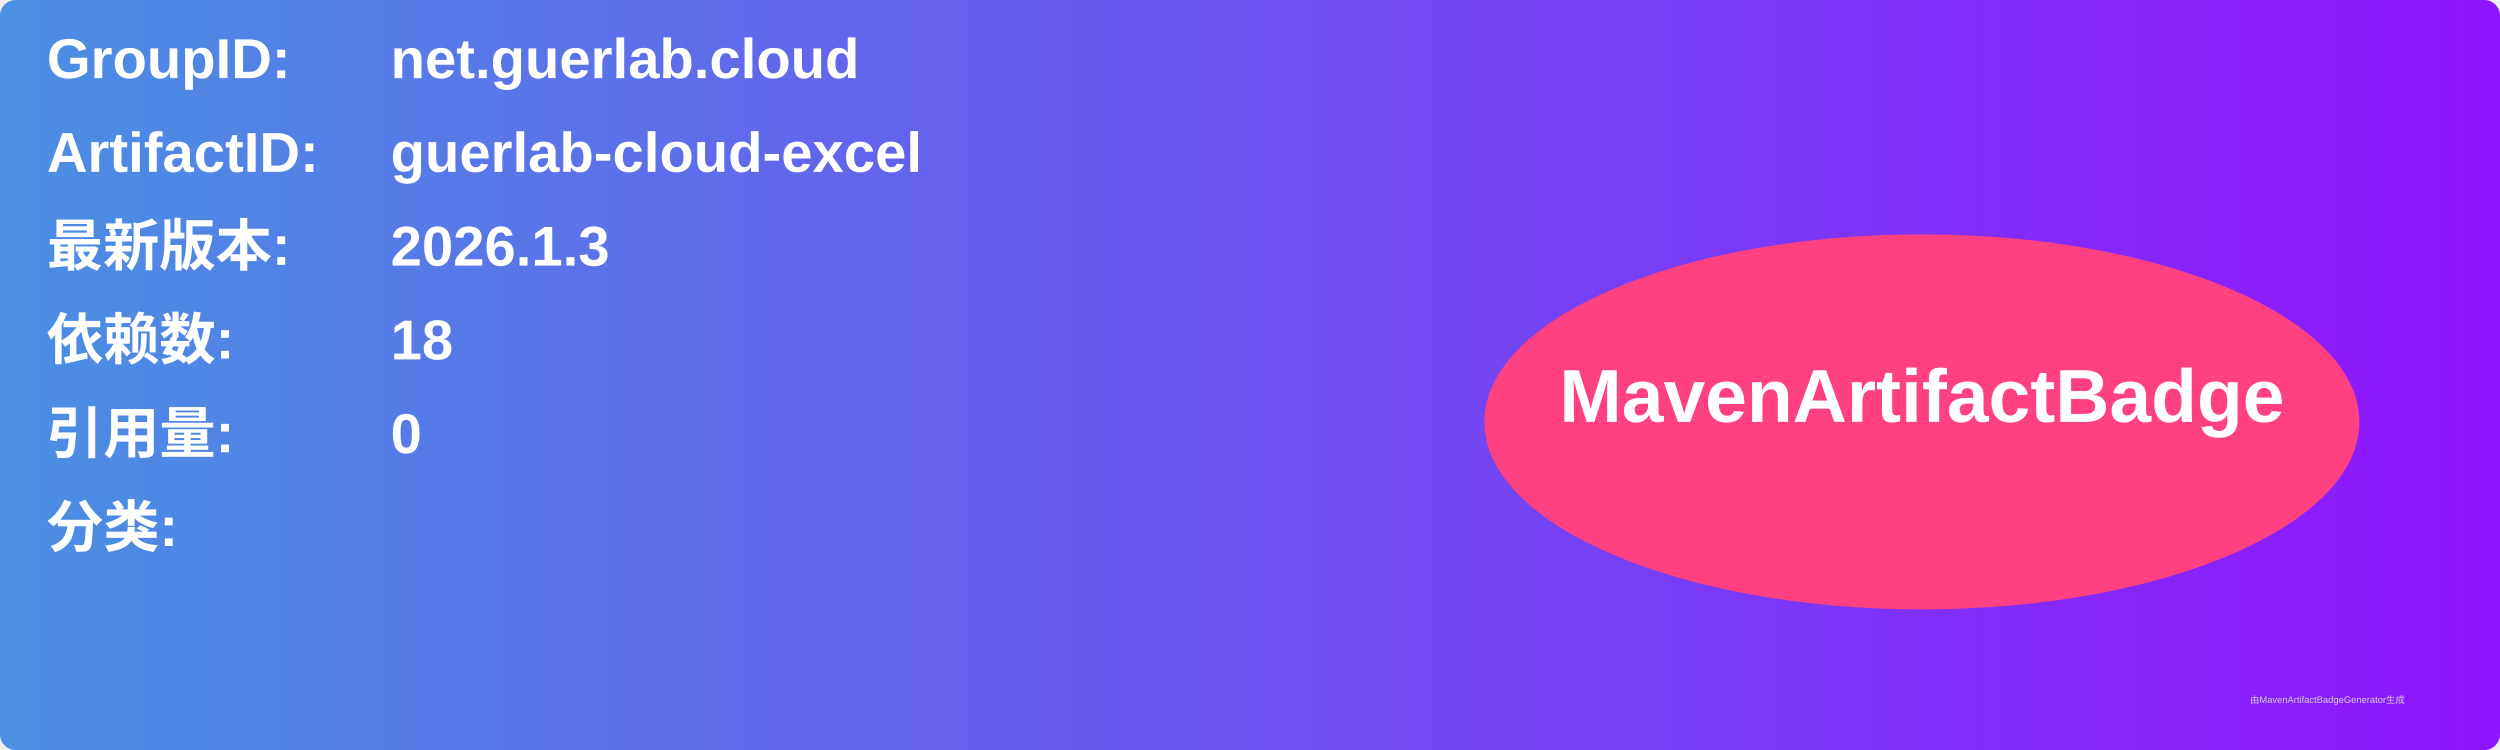
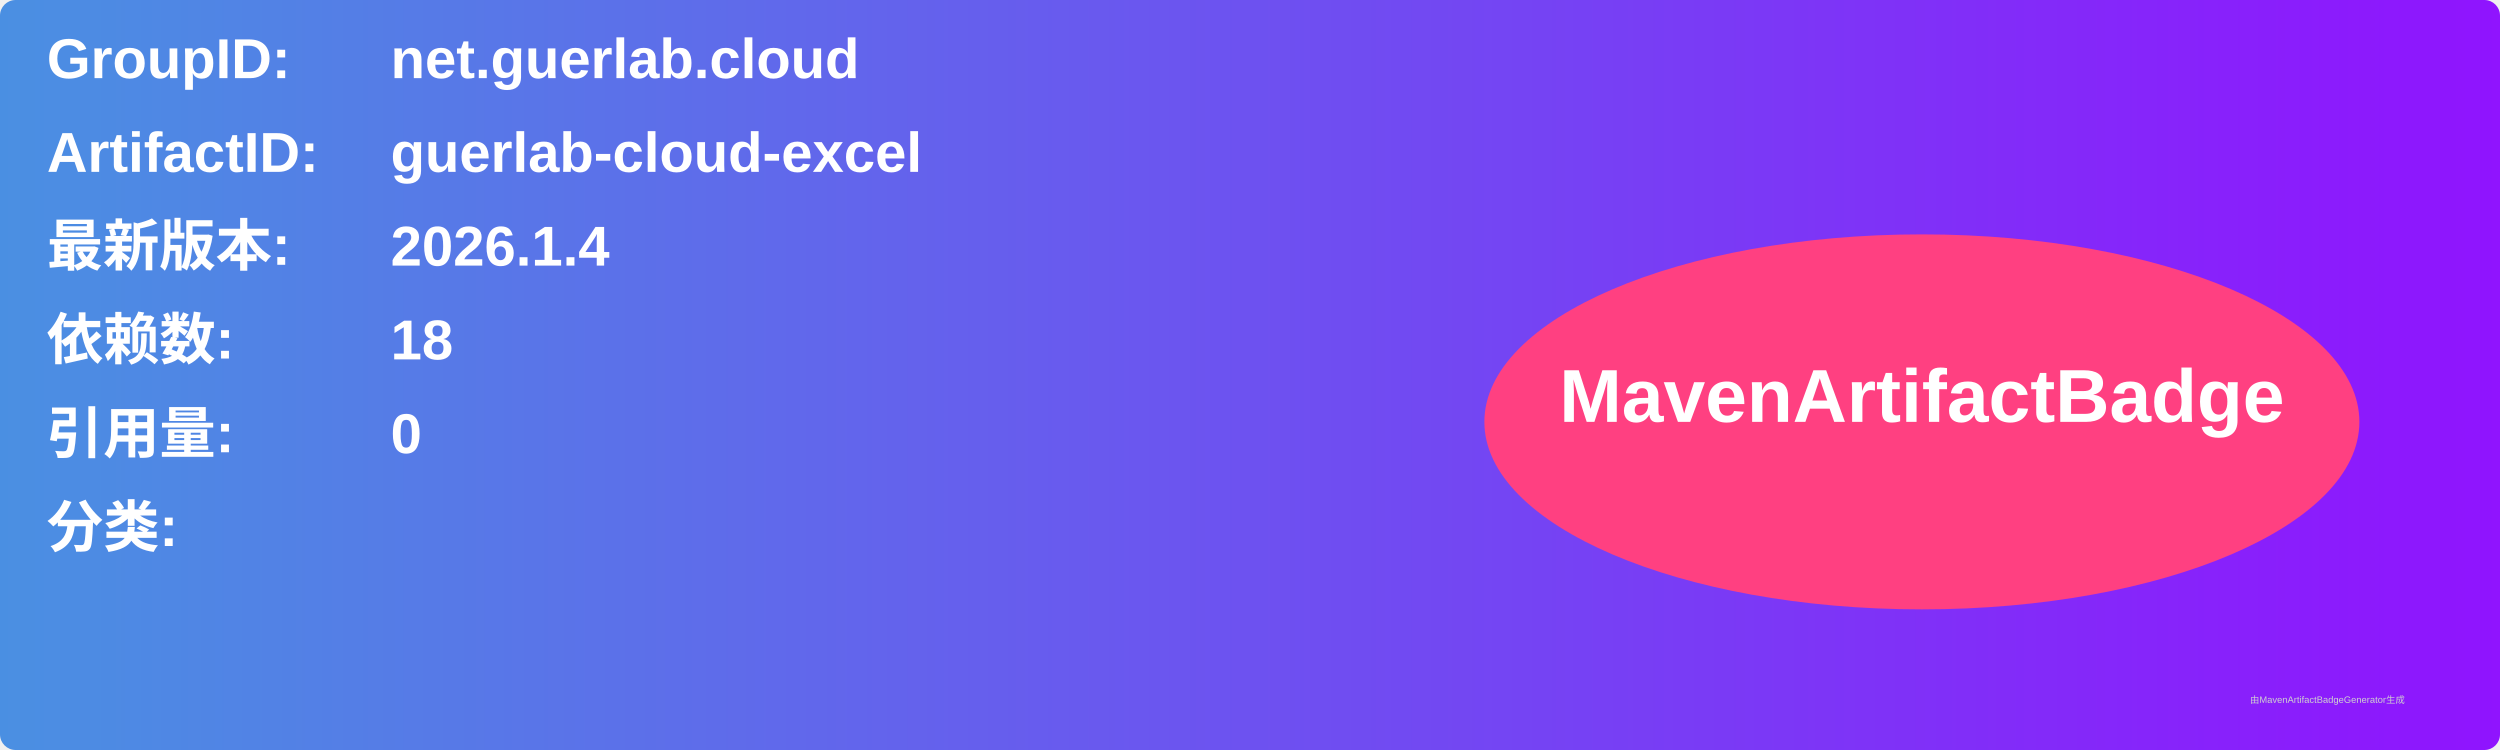
<svg xmlns="http://www.w3.org/2000/svg" width="800" height="240" viewBox="0 0 800 240">
  <linearGradient id="grad" x1="0%" y1="0%" x2="100%" y2="0%">
    <stop offset="0%" stop-color="#4a90e2" />
    <stop offset="100%" stop-color="#9013fe" />
  </linearGradient>
  <rect width="100%" height="100%" rx="5" ry="5" fill="url(#grad)" />
  <g transform="translate(15, 15)">
    <text x="0" y="10" font-family="Arial" font-size="18" fill="white" font-weight="bold" width="260">GroupID:</text>
    <text x="110" y="10" font-family="Arial" font-size="18" fill="white" font-weight="bold" width="460">net.guerlab.cloud</text>
    <text x="0" y="40" font-family="Arial" font-size="18" fill="white" font-weight="bold" width="260">ArtifactID:</text>
    <text x="110" y="40" font-family="Arial" font-size="18" fill="white" font-weight="bold" width="460">guerlab-cloud-excel</text>
    <text x="0" y="70" font-family="Arial" font-size="18" fill="white" font-weight="bold">最新版本:</text>
    <text x="110" y="70" font-family="Arial" font-size="18" fill="white" font-weight="bold">
-       <tspan font-weight="bold">2026.1.3</tspan>
+       <tspan font-weight="bold">2026.1.4</tspan>
    </text>
    <text x="0" y="100" font-family="Arial" font-size="18" fill="white" font-weight="bold">依赖数: </text>
    <text x="110" y="100" font-family="Arial" font-size="18" fill="white">
      <tspan font-weight="bold">18</tspan>
    </text>
    <text x="0" y="130" font-family="Arial" font-size="18" fill="white" font-weight="bold">引用量: </text>
    <text x="110" y="130" font-family="Arial" font-size="18" fill="white">
      <tspan font-weight="bold">0</tspan>
    </text>
    <text x="0" y="160" font-family="Arial" font-size="18" fill="white" font-weight="bold">分类:</text>
    <text x="10" y="190" font-family="Arial" font-size="10" fill="white">
      <tspan font-weight="bold" />
    </text>
    <ellipse cx="600" cy="120" rx="140" ry="60" fill="#ff4081" />
    <text x="600" y="120" text-anchor="middle" font-family="Arial" font-size="24" fill="white" font-weight="bold">MavenArtifactBadge</text>
  </g>
  <text x="720" y="225" font-family="Arial" font-size="3" fill="#d0d0d0">由MavenArtifactBadgeGenerator生成</text>
</svg>
